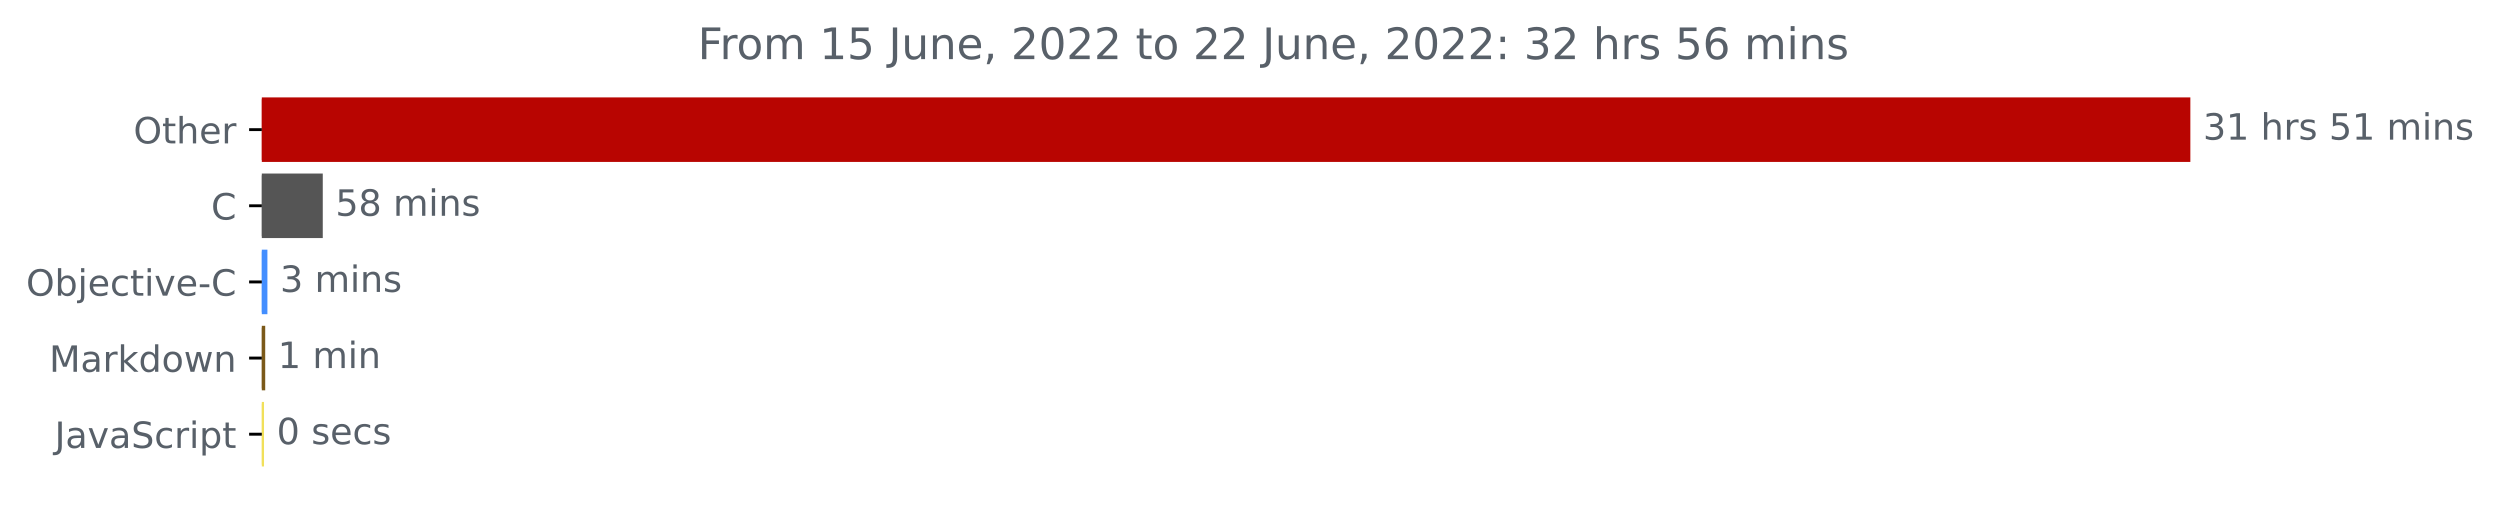
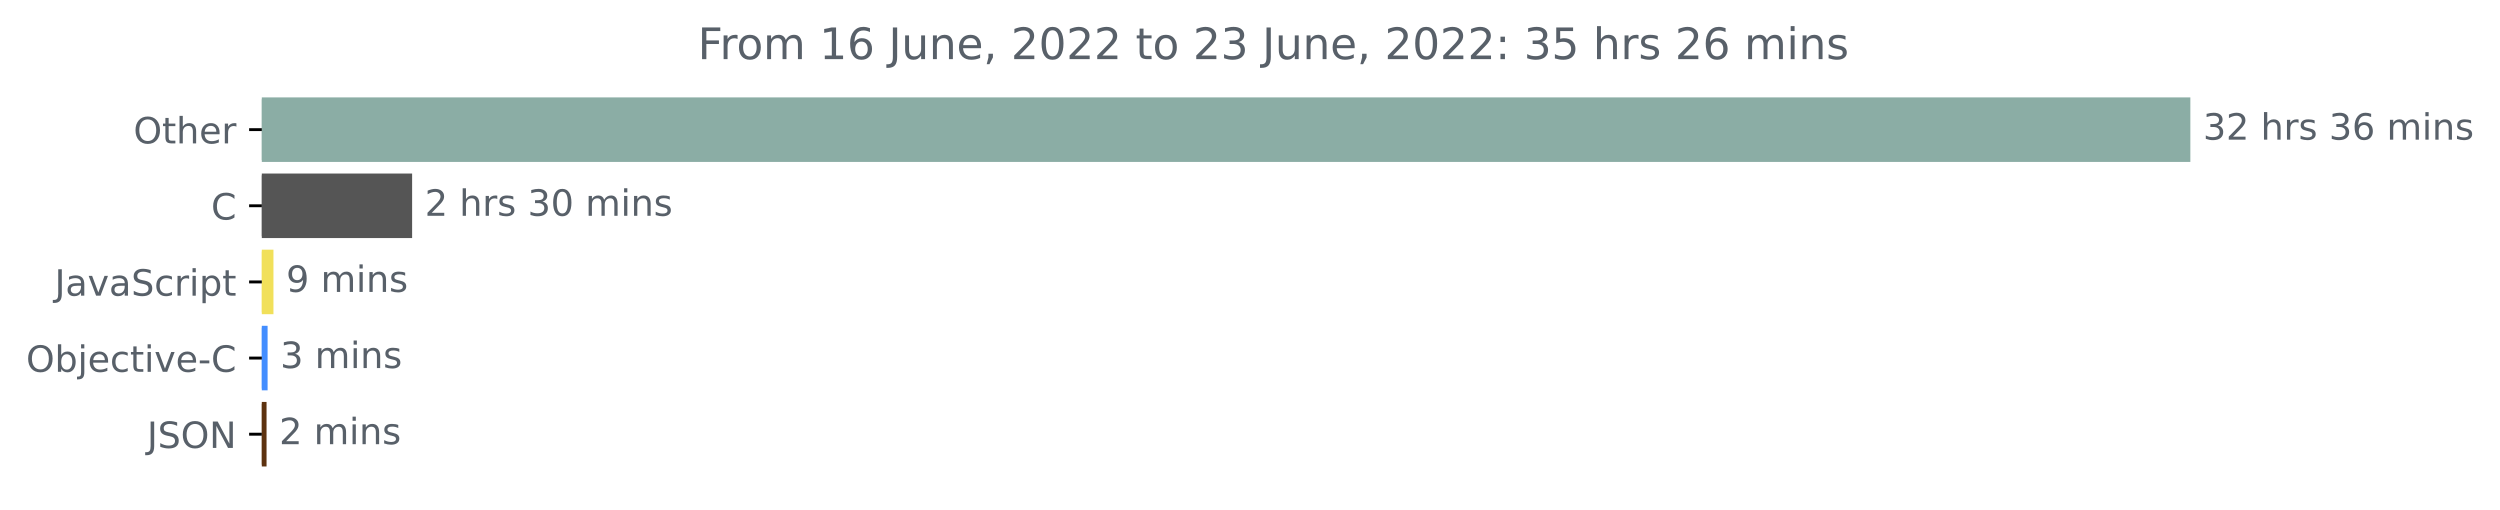
<svg xmlns="http://www.w3.org/2000/svg" xmlns:xlink="http://www.w3.org/1999/xlink" width="689.547pt" height="140.398pt" viewBox="0 0 689.547 140.398" version="1.1">
  <defs>
    <style type="text/css">*{stroke-linejoin: round; stroke-linecap: butt}</style>
  </defs>
  <g id="figure_1">
    <g id="patch_1">
      <path d="M 0 140.398  L 689.547 140.398  L 689.547 0  L 0 0  L 0 140.398  z " style="fill: none" />
    </g>
    <g id="axes_1">
      <g id="patch_2">
-         <path d="M 72.211 27.358  L 603.64 27.358  L 603.64 44.158  L 72.211 44.158  z " clip-path="url(#pc619379bd1)" style="fill: #b80501; stroke: #b80501; stroke-linejoin: miter" />
+         <path d="M 72.211 27.358  L 603.64 27.358  L 603.64 44.158  L 72.211 44.158  z " clip-path="url(#p15259142d3)" style="fill: #8bada5; stroke: #8bada5; stroke-linejoin: miter" />
      </g>
      <g id="patch_3">
-         <path d="M 72.211 48.358  L 88.526 48.358  L 88.526 65.158  L 72.211 65.158  z " clip-path="url(#pc619379bd1)" style="fill: #555555; stroke: #555555; stroke-linejoin: miter" />
+         <path d="M 72.211 48.358  L 113.17 48.358  L 113.17 65.158  L 72.211 65.158  z " clip-path="url(#p15259142d3)" style="fill: #555555; stroke: #555555; stroke-linejoin: miter" />
      </g>
      <g id="patch_4">
-         <path d="M 72.211 69.358  L 73.255 69.358  L 73.255 86.158  L 72.211 86.158  z " clip-path="url(#pc619379bd1)" style="fill: #438eff; stroke: #438eff; stroke-linejoin: miter" />
+         <path d="M 72.211 69.358  L 74.926 69.358  L 74.926 86.158  L 72.211 86.158  z " clip-path="url(#p15259142d3)" style="fill: #f1e05a; stroke: #f1e05a; stroke-linejoin: miter" />
      </g>
      <g id="patch_5">
-         <path d="M 72.211 90.358  L 72.65 90.358  L 72.65 107.158  L 72.211 107.158  z " clip-path="url(#pc619379bd1)" style="fill: #7b5919; stroke: #7b5919; stroke-linejoin: miter" />
+         <path d="M 72.211 90.358  L 73.309 90.358  L 73.309 107.158  L 72.211 107.158  z " clip-path="url(#p15259142d3)" style="fill: #438eff; stroke: #438eff; stroke-linejoin: miter" />
      </g>
      <g id="patch_6">
-         <path d="M 72.211 111.358  L 72.321 111.358  L 72.321 128.158  L 72.211 128.158  z " clip-path="url(#pc619379bd1)" style="fill: #f1e05a; stroke: #f1e05a; stroke-linejoin: miter" />
+         <path d="M 72.211 111.358  L 73.02 111.358  L 73.02 128.158  L 72.211 128.158  z " clip-path="url(#p15259142d3)" style="fill: #5d320f; stroke: #5d320f; stroke-linejoin: miter" />
      </g>
      <g id="matplotlib.axis_1" />
      <g id="matplotlib.axis_2">
        <g id="ytick_1">
          <g id="line2d_1">
            <defs>
-               <path id="mbf7e676690" d="M 0 0  L -3.5 0  " style="stroke: #000000; stroke-width: 0.8" />
+               <path id="m9a99be5326" d="M 0 0  L -3.5 0  " style="stroke: #000000; stroke-width: 0.8" />
            </defs>
            <g>
-               <use xlink:href="#mbf7e676690" x="72.211" y="35.758" style="stroke: #000000; stroke-width: 0.8" />
+               <use xlink:href="#m9a99be5326" x="72.211" y="35.758" style="stroke: #000000; stroke-width: 0.8" />
            </g>
          </g>
          <g id="text_1">
            <g style="fill: #586069" transform="translate(36.81719 39.55734)scale(0.1 -0.1)">
              <defs>
                <path id="DejaVuSans-4f" d="M 2522 4238  Q 1834 4238 1429 3725  Q 1025 3213 1025 2328  Q 1025 1447 1429 934  Q 1834 422 2522 422  Q 3209 422 3611 934  Q 4013 1447 4013 2328  Q 4013 3213 3611 3725  Q 3209 4238 2522 4238  z M 2522 4750  Q 3503 4750 4090 4092  Q 4678 3434 4678 2328  Q 4678 1225 4090 567  Q 3503 -91 2522 -91  Q 1538 -91 948 565  Q 359 1222 359 2328  Q 359 3434 948 4092  Q 1538 4750 2522 4750  z " transform="scale(0.015625)" />
                <path id="DejaVuSans-74" d="M 1172 4494  L 1172 3500  L 2356 3500  L 2356 3053  L 1172 3053  L 1172 1153  Q 1172 725 1289 603  Q 1406 481 1766 481  L 2356 481  L 2356 0  L 1766 0  Q 1100 0 847 248  Q 594 497 594 1153  L 594 3053  L 172 3053  L 172 3500  L 594 3500  L 594 4494  L 1172 4494  z " transform="scale(0.015625)" />
                <path id="DejaVuSans-68" d="M 3513 2113  L 3513 0  L 2938 0  L 2938 2094  Q 2938 2591 2744 2837  Q 2550 3084 2163 3084  Q 1697 3084 1428 2787  Q 1159 2491 1159 1978  L 1159 0  L 581 0  L 581 4863  L 1159 4863  L 1159 2956  Q 1366 3272 1645 3428  Q 1925 3584 2291 3584  Q 2894 3584 3203 3211  Q 3513 2838 3513 2113  z " transform="scale(0.015625)" />
                <path id="DejaVuSans-65" d="M 3597 1894  L 3597 1613  L 953 1613  Q 991 1019 1311 708  Q 1631 397 2203 397  Q 2534 397 2845 478  Q 3156 559 3463 722  L 3463 178  Q 3153 47 2828 -22  Q 2503 -91 2169 -91  Q 1331 -91 842 396  Q 353 884 353 1716  Q 353 2575 817 3079  Q 1281 3584 2069 3584  Q 2775 3584 3186 3129  Q 3597 2675 3597 1894  z M 3022 2063  Q 3016 2534 2758 2815  Q 2500 3097 2075 3097  Q 1594 3097 1305 2825  Q 1016 2553 972 2059  L 3022 2063  z " transform="scale(0.015625)" />
                <path id="DejaVuSans-72" d="M 2631 2963  Q 2534 3019 2420 3045  Q 2306 3072 2169 3072  Q 1681 3072 1420 2755  Q 1159 2438 1159 1844  L 1159 0  L 581 0  L 581 3500  L 1159 3500  L 1159 2956  Q 1341 3275 1631 3429  Q 1922 3584 2338 3584  Q 2397 3584 2469 3576  Q 2541 3569 2628 3553  L 2631 2963  z " transform="scale(0.015625)" />
              </defs>
              <use xlink:href="#DejaVuSans-4f" />
              <use xlink:href="#DejaVuSans-74" x="78.711" />
              <use xlink:href="#DejaVuSans-68" x="117.92" />
              <use xlink:href="#DejaVuSans-65" x="181.299" />
              <use xlink:href="#DejaVuSans-72" x="242.822" />
            </g>
          </g>
        </g>
        <g id="ytick_2">
          <g id="line2d_2">
            <g>
-               <use xlink:href="#mbf7e676690" x="72.211" y="56.758" style="stroke: #000000; stroke-width: 0.8" />
+               <use xlink:href="#m9a99be5326" x="72.211" y="56.758" style="stroke: #000000; stroke-width: 0.8" />
            </g>
          </g>
          <g id="text_2">
            <g style="fill: #586069" transform="translate(58.22812 60.55734)scale(0.1 -0.1)">
              <defs>
                <path id="DejaVuSans-43" d="M 4122 4306  L 4122 3641  Q 3803 3938 3442 4084  Q 3081 4231 2675 4231  Q 1875 4231 1450 3742  Q 1025 3253 1025 2328  Q 1025 1406 1450 917  Q 1875 428 2675 428  Q 3081 428 3442 575  Q 3803 722 4122 1019  L 4122 359  Q 3791 134 3420 21  Q 3050 -91 2638 -91  Q 1578 -91 968 557  Q 359 1206 359 2328  Q 359 3453 968 4101  Q 1578 4750 2638 4750  Q 3056 4750 3426 4639  Q 3797 4528 4122 4306  z " transform="scale(0.015625)" />
              </defs>
              <use xlink:href="#DejaVuSans-43" />
            </g>
          </g>
        </g>
        <g id="ytick_3">
          <g id="line2d_3">
            <g>
-               <use xlink:href="#mbf7e676690" x="72.211" y="77.758" style="stroke: #000000; stroke-width: 0.8" />
+               <use xlink:href="#m9a99be5326" x="72.211" y="77.758" style="stroke: #000000; stroke-width: 0.8" />
            </g>
          </g>
          <g id="text_3">
-             <g style="fill: #586069" transform="translate(7.2 81.55734)scale(0.1 -0.1)">
+             <g style="fill: #586069" transform="translate(15.08125 81.55734)scale(0.1 -0.1)">
+               <defs>
+                 <path id="DejaVuSans-4a" d="M 628 4666  L 1259 4666  L 1259 325  Q 1259 -519 939 -900  Q 619 -1281 -91 -1281  L -331 -1281  L -331 -750  L -134 -750  Q 284 -750 456 -515  Q 628 -281 628 325  L 628 4666  z " transform="scale(0.015625)" />
+                 <path id="DejaVuSans-61" d="M 2194 1759  Q 1497 1759 1228 1600  Q 959 1441 959 1056  Q 959 750 1161 570  Q 1363 391 1709 391  Q 2188 391 2477 730  Q 2766 1069 2766 1631  L 2766 1759  L 2194 1759  z M 3341 1997  L 3341 0  L 2766 0  L 2766 531  Q 2569 213 2275 61  Q 1981 -91 1556 -91  Q 1019 -91 701 211  Q 384 513 384 1019  Q 384 1609 779 1909  Q 1175 2209 1959 2209  L 2766 2209  L 2766 2266  Q 2766 2663 2505 2880  Q 2244 3097 1772 3097  Q 1472 3097 1187 3025  Q 903 2953 641 2809  L 641 3341  Q 956 3463 1253 3523  Q 1550 3584 1831 3584  Q 2591 3584 2966 3190  Q 3341 2797 3341 1997  z " transform="scale(0.015625)" />
+                 <path id="DejaVuSans-76" d="M 191 3500  L 800 3500  L 1894 563  L 2988 3500  L 3597 3500  L 2284 0  L 1503 0  L 191 3500  z " transform="scale(0.015625)" />
+                 <path id="DejaVuSans-53" d="M 3425 4513  L 3425 3897  Q 3066 4069 2747 4153  Q 2428 4238 2131 4238  Q 1616 4238 1336 4038  Q 1056 3838 1056 3469  Q 1056 3159 1242 3001  Q 1428 2844 1947 2747  L 2328 2669  Q 3034 2534 3370 2195  Q 3706 1856 3706 1288  Q 3706 609 3251 259  Q 2797 -91 1919 -91  Q 1588 -91 1214 -16  Q 841 59 441 206  L 441 856  Q 825 641 1194 531  Q 1563 422 1919 422  Q 2459 422 2753 634  Q 3047 847 3047 1241  Q 3047 1584 2836 1778  Q 2625 1972 2144 2069  L 1759 2144  Q 1053 2284 737 2584  Q 422 2884 422 3419  Q 422 4038 858 4394  Q 1294 4750 2059 4750  Q 2388 4750 2728 4690  Q 3069 4631 3425 4513  z " transform="scale(0.015625)" />
+                 <path id="DejaVuSans-63" d="M 3122 3366  L 3122 2828  Q 2878 2963 2633 3030  Q 2388 3097 2138 3097  Q 1578 3097 1268 2742  Q 959 2388 959 1747  Q 959 1106 1268 751  Q 1578 397 2138 397  Q 2388 397 2633 464  Q 2878 531 3122 666  L 3122 134  Q 2881 22 2623 -34  Q 2366 -91 2075 -91  Q 1284 -91 818 406  Q 353 903 353 1747  Q 353 2603 823 3093  Q 1294 3584 2113 3584  Q 2378 3584 2631 3529  Q 2884 3475 3122 3366  z " transform="scale(0.015625)" />
+                 <path id="DejaVuSans-69" d="M 603 3500  L 1178 3500  L 1178 0  L 603 0  L 603 3500  z M 603 4863  L 1178 4863  L 1178 4134  L 603 4134  L 603 4863  z " transform="scale(0.015625)" />
+                 <path id="DejaVuSans-70" d="M 1159 525  L 1159 -1331  L 581 -1331  L 581 3500  L 1159 3500  L 1159 2969  Q 1341 3281 1617 3432  Q 1894 3584 2278 3584  Q 2916 3584 3314 3078  Q 3713 2572 3713 1747  Q 3713 922 3314 415  Q 2916 -91 2278 -91  Q 1894 -91 1617 61  Q 1341 213 1159 525  z M 3116 1747  Q 3116 2381 2855 2742  Q 2594 3103 2138 3103  Q 1681 3103 1420 2742  Q 1159 2381 1159 1747  Q 1159 1113 1420 752  Q 1681 391 2138 391  Q 2594 391 2855 752  Q 3116 1113 3116 1747  z " transform="scale(0.015625)" />
+               </defs>
+               <use xlink:href="#DejaVuSans-4a" />
+               <use xlink:href="#DejaVuSans-61" x="29.492" />
+               <use xlink:href="#DejaVuSans-76" x="90.771" />
+               <use xlink:href="#DejaVuSans-61" x="149.951" />
+               <use xlink:href="#DejaVuSans-53" x="211.23" />
+               <use xlink:href="#DejaVuSans-63" x="274.707" />
+               <use xlink:href="#DejaVuSans-72" x="329.688" />
+               <use xlink:href="#DejaVuSans-69" x="370.801" />
+               <use xlink:href="#DejaVuSans-70" x="398.584" />
+               <use xlink:href="#DejaVuSans-74" x="462.061" />
+             </g>
+           </g>
+         </g>
+         <g id="ytick_4">
+           <g id="line2d_4">
+             <g>
+               <use xlink:href="#m9a99be5326" x="72.211" y="98.758" style="stroke: #000000; stroke-width: 0.8" />
+             </g>
+           </g>
+           <g id="text_4">
+             <g style="fill: #586069" transform="translate(7.2 102.5573)scale(0.1 -0.1)">
              <defs>
                <path id="DejaVuSans-62" d="M 3116 1747  Q 3116 2381 2855 2742  Q 2594 3103 2138 3103  Q 1681 3103 1420 2742  Q 1159 2381 1159 1747  Q 1159 1113 1420 752  Q 1681 391 2138 391  Q 2594 391 2855 752  Q 3116 1113 3116 1747  z M 1159 2969  Q 1341 3281 1617 3432  Q 1894 3584 2278 3584  Q 2916 3584 3314 3078  Q 3713 2572 3713 1747  Q 3713 922 3314 415  Q 2916 -91 2278 -91  Q 1894 -91 1617 61  Q 1341 213 1159 525  L 1159 0  L 581 0  L 581 4863  L 1159 4863  L 1159 2969  z " transform="scale(0.015625)" />
                <path id="DejaVuSans-6a" d="M 603 3500  L 1178 3500  L 1178 -63  Q 1178 -731 923 -1031  Q 669 -1331 103 -1331  L -116 -1331  L -116 -844  L 38 -844  Q 366 -844 484 -692  Q 603 -541 603 -63  L 603 3500  z M 603 4863  L 1178 4863  L 1178 4134  L 603 4134  L 603 4863  z " transform="scale(0.015625)" />
-                 <path id="DejaVuSans-63" d="M 3122 3366  L 3122 2828  Q 2878 2963 2633 3030  Q 2388 3097 2138 3097  Q 1578 3097 1268 2742  Q 959 2388 959 1747  Q 959 1106 1268 751  Q 1578 397 2138 397  Q 2388 397 2633 464  Q 2878 531 3122 666  L 3122 134  Q 2881 22 2623 -34  Q 2366 -91 2075 -91  Q 1284 -91 818 406  Q 353 903 353 1747  Q 353 2603 823 3093  Q 1294 3584 2113 3584  Q 2378 3584 2631 3529  Q 2884 3475 3122 3366  z " transform="scale(0.015625)" />
-                 <path id="DejaVuSans-69" d="M 603 3500  L 1178 3500  L 1178 0  L 603 0  L 603 3500  z M 603 4863  L 1178 4863  L 1178 4134  L 603 4134  L 603 4863  z " transform="scale(0.015625)" />
-                 <path id="DejaVuSans-76" d="M 191 3500  L 800 3500  L 1894 563  L 2988 3500  L 3597 3500  L 2284 0  L 1503 0  L 191 3500  z " transform="scale(0.015625)" />
                <path id="DejaVuSans-2d" d="M 313 2009  L 1997 2009  L 1997 1497  L 313 1497  L 313 2009  z " transform="scale(0.015625)" />
              </defs>
              <use xlink:href="#DejaVuSans-4f" />
              <use xlink:href="#DejaVuSans-62" x="78.711" />
              <use xlink:href="#DejaVuSans-6a" x="142.188" />
              <use xlink:href="#DejaVuSans-65" x="169.971" />
              <use xlink:href="#DejaVuSans-63" x="231.494" />
              <use xlink:href="#DejaVuSans-74" x="286.475" />
              <use xlink:href="#DejaVuSans-69" x="325.684" />
              <use xlink:href="#DejaVuSans-76" x="353.467" />
              <use xlink:href="#DejaVuSans-65" x="412.646" />
              <use xlink:href="#DejaVuSans-2d" x="474.17" />
              <use xlink:href="#DejaVuSans-43" x="510.254" />
            </g>
          </g>
        </g>
-         <g id="ytick_4">
-           <g id="line2d_4">
-             <g>
-               <use xlink:href="#mbf7e676690" x="72.211" y="98.758" style="stroke: #000000; stroke-width: 0.8" />
-             </g>
-           </g>
-           <g id="text_4">
-             <g style="fill: #586069" transform="translate(13.57031 102.5573)scale(0.1 -0.1)">
-               <defs>
-                 <path id="DejaVuSans-4d" d="M 628 4666  L 1569 4666  L 2759 1491  L 3956 4666  L 4897 4666  L 4897 0  L 4281 0  L 4281 4097  L 3078 897  L 2444 897  L 1241 4097  L 1241 0  L 628 0  L 628 4666  z " transform="scale(0.015625)" />
-                 <path id="DejaVuSans-61" d="M 2194 1759  Q 1497 1759 1228 1600  Q 959 1441 959 1056  Q 959 750 1161 570  Q 1363 391 1709 391  Q 2188 391 2477 730  Q 2766 1069 2766 1631  L 2766 1759  L 2194 1759  z M 3341 1997  L 3341 0  L 2766 0  L 2766 531  Q 2569 213 2275 61  Q 1981 -91 1556 -91  Q 1019 -91 701 211  Q 384 513 384 1019  Q 384 1609 779 1909  Q 1175 2209 1959 2209  L 2766 2209  L 2766 2266  Q 2766 2663 2505 2880  Q 2244 3097 1772 3097  Q 1472 3097 1187 3025  Q 903 2953 641 2809  L 641 3341  Q 956 3463 1253 3523  Q 1550 3584 1831 3584  Q 2591 3584 2966 3190  Q 3341 2797 3341 1997  z " transform="scale(0.015625)" />
-                 <path id="DejaVuSans-6b" d="M 581 4863  L 1159 4863  L 1159 1991  L 2875 3500  L 3609 3500  L 1753 1863  L 3688 0  L 2938 0  L 1159 1709  L 1159 0  L 581 0  L 581 4863  z " transform="scale(0.015625)" />
-                 <path id="DejaVuSans-64" d="M 2906 2969  L 2906 4863  L 3481 4863  L 3481 0  L 2906 0  L 2906 525  Q 2725 213 2448 61  Q 2172 -91 1784 -91  Q 1150 -91 751 415  Q 353 922 353 1747  Q 353 2572 751 3078  Q 1150 3584 1784 3584  Q 2172 3584 2448 3432  Q 2725 3281 2906 2969  z M 947 1747  Q 947 1113 1208 752  Q 1469 391 1925 391  Q 2381 391 2643 752  Q 2906 1113 2906 1747  Q 2906 2381 2643 2742  Q 2381 3103 1925 3103  Q 1469 3103 1208 2742  Q 947 2381 947 1747  z " transform="scale(0.015625)" />
-                 <path id="DejaVuSans-6f" d="M 1959 3097  Q 1497 3097 1228 2736  Q 959 2375 959 1747  Q 959 1119 1226 758  Q 1494 397 1959 397  Q 2419 397 2687 759  Q 2956 1122 2956 1747  Q 2956 2369 2687 2733  Q 2419 3097 1959 3097  z M 1959 3584  Q 2709 3584 3137 3096  Q 3566 2609 3566 1747  Q 3566 888 3137 398  Q 2709 -91 1959 -91  Q 1206 -91 779 398  Q 353 888 353 1747  Q 353 2609 779 3096  Q 1206 3584 1959 3584  z " transform="scale(0.015625)" />
-                 <path id="DejaVuSans-77" d="M 269 3500  L 844 3500  L 1563 769  L 2278 3500  L 2956 3500  L 3675 769  L 4391 3500  L 4966 3500  L 4050 0  L 3372 0  L 2619 2869  L 1863 0  L 1184 0  L 269 3500  z " transform="scale(0.015625)" />
-                 <path id="DejaVuSans-6e" d="M 3513 2113  L 3513 0  L 2938 0  L 2938 2094  Q 2938 2591 2744 2837  Q 2550 3084 2163 3084  Q 1697 3084 1428 2787  Q 1159 2491 1159 1978  L 1159 0  L 581 0  L 581 3500  L 1159 3500  L 1159 2956  Q 1366 3272 1645 3428  Q 1925 3584 2291 3584  Q 2894 3584 3203 3211  Q 3513 2838 3513 2113  z " transform="scale(0.015625)" />
-               </defs>
-               <use xlink:href="#DejaVuSans-4d" />
-               <use xlink:href="#DejaVuSans-61" x="86.279" />
-               <use xlink:href="#DejaVuSans-72" x="147.559" />
-               <use xlink:href="#DejaVuSans-6b" x="188.672" />
-               <use xlink:href="#DejaVuSans-64" x="246.582" />
-               <use xlink:href="#DejaVuSans-6f" x="310.059" />
-               <use xlink:href="#DejaVuSans-77" x="371.24" />
-               <use xlink:href="#DejaVuSans-6e" x="453.027" />
-             </g>
-           </g>
-         </g>
        <g id="ytick_5">
          <g id="line2d_5">
            <g>
-               <use xlink:href="#mbf7e676690" x="72.211" y="119.758" style="stroke: #000000; stroke-width: 0.8" />
+               <use xlink:href="#m9a99be5326" x="72.211" y="119.758" style="stroke: #000000; stroke-width: 0.8" />
            </g>
          </g>
          <g id="text_5">
-             <g style="fill: #586069" transform="translate(15.08125 123.5573)scale(0.1 -0.1)">
-               <defs>
-                 <path id="DejaVuSans-4a" d="M 628 4666  L 1259 4666  L 1259 325  Q 1259 -519 939 -900  Q 619 -1281 -91 -1281  L -331 -1281  L -331 -750  L -134 -750  Q 284 -750 456 -515  Q 628 -281 628 325  L 628 4666  z " transform="scale(0.015625)" />
-                 <path id="DejaVuSans-53" d="M 3425 4513  L 3425 3897  Q 3066 4069 2747 4153  Q 2428 4238 2131 4238  Q 1616 4238 1336 4038  Q 1056 3838 1056 3469  Q 1056 3159 1242 3001  Q 1428 2844 1947 2747  L 2328 2669  Q 3034 2534 3370 2195  Q 3706 1856 3706 1288  Q 3706 609 3251 259  Q 2797 -91 1919 -91  Q 1588 -91 1214 -16  Q 841 59 441 206  L 441 856  Q 825 641 1194 531  Q 1563 422 1919 422  Q 2459 422 2753 634  Q 3047 847 3047 1241  Q 3047 1584 2836 1778  Q 2625 1972 2144 2069  L 1759 2144  Q 1053 2284 737 2584  Q 422 2884 422 3419  Q 422 4038 858 4394  Q 1294 4750 2059 4750  Q 2388 4750 2728 4690  Q 3069 4631 3425 4513  z " transform="scale(0.015625)" />
-                 <path id="DejaVuSans-70" d="M 1159 525  L 1159 -1331  L 581 -1331  L 581 3500  L 1159 3500  L 1159 2969  Q 1341 3281 1617 3432  Q 1894 3584 2278 3584  Q 2916 3584 3314 3078  Q 3713 2572 3713 1747  Q 3713 922 3314 415  Q 2916 -91 2278 -91  Q 1894 -91 1617 61  Q 1341 213 1159 525  z M 3116 1747  Q 3116 2381 2855 2742  Q 2594 3103 2138 3103  Q 1681 3103 1420 2742  Q 1159 2381 1159 1747  Q 1159 1113 1420 752  Q 1681 391 2138 391  Q 2594 391 2855 752  Q 3116 1113 3116 1747  z " transform="scale(0.015625)" />
+             <g style="fill: #586069" transform="translate(40.55938 123.5573)scale(0.1 -0.1)">
+               <defs>
+                 <path id="DejaVuSans-4e" d="M 628 4666  L 1478 4666  L 3547 763  L 3547 4666  L 4159 4666  L 4159 0  L 3309 0  L 1241 3903  L 1241 0  L 628 0  L 628 4666  z " transform="scale(0.015625)" />
              </defs>
              <use xlink:href="#DejaVuSans-4a" />
-               <use xlink:href="#DejaVuSans-61" x="29.492" />
-               <use xlink:href="#DejaVuSans-76" x="90.771" />
-               <use xlink:href="#DejaVuSans-61" x="149.951" />
-               <use xlink:href="#DejaVuSans-53" x="211.23" />
-               <use xlink:href="#DejaVuSans-63" x="274.707" />
-               <use xlink:href="#DejaVuSans-72" x="329.688" />
-               <use xlink:href="#DejaVuSans-69" x="370.801" />
-               <use xlink:href="#DejaVuSans-70" x="398.584" />
-               <use xlink:href="#DejaVuSans-74" x="462.061" />
+               <use xlink:href="#DejaVuSans-53" x="29.492" />
+               <use xlink:href="#DejaVuSans-4f" x="92.969" />
+               <use xlink:href="#DejaVuSans-4e" x="171.68" />
            </g>
          </g>
        </g>
      </g>
      <g id="text_6">
        <g style="fill: #586069" transform="translate(607.6395 38.5175)scale(0.1 -0.1)">
          <defs>
            <path id="DejaVuSans-33" d="M 2597 2516  Q 3050 2419 3304 2112  Q 3559 1806 3559 1356  Q 3559 666 3084 287  Q 2609 -91 1734 -91  Q 1441 -91 1130 -33  Q 819 25 488 141  L 488 750  Q 750 597 1062 519  Q 1375 441 1716 441  Q 2309 441 2620 675  Q 2931 909 2931 1356  Q 2931 1769 2642 2001  Q 2353 2234 1838 2234  L 1294 2234  L 1294 2753  L 1863 2753  Q 2328 2753 2575 2939  Q 2822 3125 2822 3475  Q 2822 3834 2567 4026  Q 2313 4219 1838 4219  Q 1578 4219 1281 4162  Q 984 4106 628 3988  L 628 4550  Q 988 4650 1302 4700  Q 1616 4750 1894 4750  Q 2613 4750 3031 4423  Q 3450 4097 3450 3541  Q 3450 3153 3228 2886  Q 3006 2619 2597 2516  z " transform="scale(0.015625)" />
-             <path id="DejaVuSans-31" d="M 794 531  L 1825 531  L 1825 4091  L 703 3866  L 703 4441  L 1819 4666  L 2450 4666  L 2450 531  L 3481 531  L 3481 0  L 794 0  L 794 531  z " transform="scale(0.015625)" />
+             <path id="DejaVuSans-32" d="M 1228 531  L 3431 531  L 3431 0  L 469 0  L 469 531  Q 828 903 1448 1529  Q 2069 2156 2228 2338  Q 2531 2678 2651 2914  Q 2772 3150 2772 3378  Q 2772 3750 2511 3984  Q 2250 4219 1831 4219  Q 1534 4219 1204 4116  Q 875 4013 500 3803  L 500 4441  Q 881 4594 1212 4672  Q 1544 4750 1819 4750  Q 2544 4750 2975 4387  Q 3406 4025 3406 3419  Q 3406 3131 3298 2873  Q 3191 2616 2906 2266  Q 2828 2175 2409 1742  Q 1991 1309 1228 531  z " transform="scale(0.015625)" />
            <path id="DejaVuSans-20" transform="scale(0.015625)" />
            <path id="DejaVuSans-73" d="M 2834 3397  L 2834 2853  Q 2591 2978 2328 3040  Q 2066 3103 1784 3103  Q 1356 3103 1142 2972  Q 928 2841 928 2578  Q 928 2378 1081 2264  Q 1234 2150 1697 2047  L 1894 2003  Q 2506 1872 2764 1633  Q 3022 1394 3022 966  Q 3022 478 2636 193  Q 2250 -91 1575 -91  Q 1294 -91 989 -36  Q 684 19 347 128  L 347 722  Q 666 556 975 473  Q 1284 391 1588 391  Q 1994 391 2212 530  Q 2431 669 2431 922  Q 2431 1156 2273 1281  Q 2116 1406 1581 1522  L 1381 1569  Q 847 1681 609 1914  Q 372 2147 372 2553  Q 372 3047 722 3315  Q 1072 3584 1716 3584  Q 2034 3584 2315 3537  Q 2597 3491 2834 3397  z " transform="scale(0.015625)" />
-             <path id="DejaVuSans-35" d="M 691 4666  L 3169 4666  L 3169 4134  L 1269 4134  L 1269 2991  Q 1406 3038 1543 3061  Q 1681 3084 1819 3084  Q 2600 3084 3056 2656  Q 3513 2228 3513 1497  Q 3513 744 3044 326  Q 2575 -91 1722 -91  Q 1428 -91 1123 -41  Q 819 9 494 109  L 494 744  Q 775 591 1075 516  Q 1375 441 1709 441  Q 2250 441 2565 725  Q 2881 1009 2881 1497  Q 2881 1984 2565 2268  Q 2250 2553 1709 2553  Q 1456 2553 1204 2497  Q 953 2441 691 2322  L 691 4666  z " transform="scale(0.015625)" />
+             <path id="DejaVuSans-36" d="M 2113 2584  Q 1688 2584 1439 2293  Q 1191 2003 1191 1497  Q 1191 994 1439 701  Q 1688 409 2113 409  Q 2538 409 2786 701  Q 3034 994 3034 1497  Q 3034 2003 2786 2293  Q 2538 2584 2113 2584  z M 3366 4563  L 3366 3988  Q 3128 4100 2886 4159  Q 2644 4219 2406 4219  Q 1781 4219 1451 3797  Q 1122 3375 1075 2522  Q 1259 2794 1537 2939  Q 1816 3084 2150 3084  Q 2853 3084 3261 2657  Q 3669 2231 3669 1497  Q 3669 778 3244 343  Q 2819 -91 2113 -91  Q 1303 -91 875 529  Q 447 1150 447 2328  Q 447 3434 972 4092  Q 1497 4750 2381 4750  Q 2619 4750 2861 4703  Q 3103 4656 3366 4563  z " transform="scale(0.015625)" />
            <path id="DejaVuSans-6d" d="M 3328 2828  Q 3544 3216 3844 3400  Q 4144 3584 4550 3584  Q 5097 3584 5394 3201  Q 5691 2819 5691 2113  L 5691 0  L 5113 0  L 5113 2094  Q 5113 2597 4934 2840  Q 4756 3084 4391 3084  Q 3944 3084 3684 2787  Q 3425 2491 3425 1978  L 3425 0  L 2847 0  L 2847 2094  Q 2847 2600 2669 2842  Q 2491 3084 2119 3084  Q 1678 3084 1418 2786  Q 1159 2488 1159 1978  L 1159 0  L 581 0  L 581 3500  L 1159 3500  L 1159 2956  Q 1356 3278 1631 3431  Q 1906 3584 2284 3584  Q 2666 3584 2933 3390  Q 3200 3197 3328 2828  z " transform="scale(0.015625)" />
+             <path id="DejaVuSans-6e" d="M 3513 2113  L 3513 0  L 2938 0  L 2938 2094  Q 2938 2591 2744 2837  Q 2550 3084 2163 3084  Q 1697 3084 1428 2787  Q 1159 2491 1159 1978  L 1159 0  L 581 0  L 581 3500  L 1159 3500  L 1159 2956  Q 1366 3272 1645 3428  Q 1925 3584 2291 3584  Q 2894 3584 3203 3211  Q 3513 2838 3513 2113  z " transform="scale(0.015625)" />
          </defs>
          <use xlink:href="#DejaVuSans-33" />
-           <use xlink:href="#DejaVuSans-31" x="63.623" />
+           <use xlink:href="#DejaVuSans-32" x="63.623" />
          <use xlink:href="#DejaVuSans-20" x="127.246" />
          <use xlink:href="#DejaVuSans-68" x="159.033" />
          <use xlink:href="#DejaVuSans-72" x="222.412" />
          <use xlink:href="#DejaVuSans-73" x="263.525" />
          <use xlink:href="#DejaVuSans-20" x="315.625" />
-           <use xlink:href="#DejaVuSans-35" x="347.412" />
-           <use xlink:href="#DejaVuSans-31" x="411.035" />
+           <use xlink:href="#DejaVuSans-33" x="347.412" />
+           <use xlink:href="#DejaVuSans-36" x="411.035" />
          <use xlink:href="#DejaVuSans-20" x="474.658" />
          <use xlink:href="#DejaVuSans-6d" x="506.445" />
          <use xlink:href="#DejaVuSans-69" x="603.857" />
          <use xlink:href="#DejaVuSans-6e" x="631.641" />
          <use xlink:href="#DejaVuSans-73" x="695.02" />
        </g>
      </g>
      <g id="text_7">
-         <g style="fill: #586069" transform="translate(92.52625 59.5175)scale(0.1 -0.1)">
-           <defs>
-             <path id="DejaVuSans-38" d="M 2034 2216  Q 1584 2216 1326 1975  Q 1069 1734 1069 1313  Q 1069 891 1326 650  Q 1584 409 2034 409  Q 2484 409 2743 651  Q 3003 894 3003 1313  Q 3003 1734 2745 1975  Q 2488 2216 2034 2216  z M 1403 2484  Q 997 2584 770 2862  Q 544 3141 544 3541  Q 544 4100 942 4425  Q 1341 4750 2034 4750  Q 2731 4750 3128 4425  Q 3525 4100 3525 3541  Q 3525 3141 3298 2862  Q 3072 2584 2669 2484  Q 3125 2378 3379 2068  Q 3634 1759 3634 1313  Q 3634 634 3220 271  Q 2806 -91 2034 -91  Q 1263 -91 848 271  Q 434 634 434 1313  Q 434 1759 690 2068  Q 947 2378 1403 2484  z M 1172 3481  Q 1172 3119 1398 2916  Q 1625 2713 2034 2713  Q 2441 2713 2670 2916  Q 2900 3119 2900 3481  Q 2900 3844 2670 4047  Q 2441 4250 2034 4250  Q 1625 4250 1398 4047  Q 1172 3844 1172 3481  z " transform="scale(0.015625)" />
-           </defs>
-           <use xlink:href="#DejaVuSans-35" />
-           <use xlink:href="#DejaVuSans-38" x="63.623" />
-           <use xlink:href="#DejaVuSans-20" x="127.246" />
-           <use xlink:href="#DejaVuSans-6d" x="159.033" />
-           <use xlink:href="#DejaVuSans-69" x="256.445" />
-           <use xlink:href="#DejaVuSans-6e" x="284.229" />
-           <use xlink:href="#DejaVuSans-73" x="347.607" />
+         <g style="fill: #586069" transform="translate(117.17 59.5175)scale(0.1 -0.1)">
+           <defs>
+             <path id="DejaVuSans-30" d="M 2034 4250  Q 1547 4250 1301 3770  Q 1056 3291 1056 2328  Q 1056 1369 1301 889  Q 1547 409 2034 409  Q 2525 409 2770 889  Q 3016 1369 3016 2328  Q 3016 3291 2770 3770  Q 2525 4250 2034 4250  z M 2034 4750  Q 2819 4750 3233 4129  Q 3647 3509 3647 2328  Q 3647 1150 3233 529  Q 2819 -91 2034 -91  Q 1250 -91 836 529  Q 422 1150 422 2328  Q 422 3509 836 4129  Q 1250 4750 2034 4750  z " transform="scale(0.015625)" />
+           </defs>
+           <use xlink:href="#DejaVuSans-32" />
+           <use xlink:href="#DejaVuSans-20" x="63.623" />
+           <use xlink:href="#DejaVuSans-68" x="95.41" />
+           <use xlink:href="#DejaVuSans-72" x="158.789" />
+           <use xlink:href="#DejaVuSans-73" x="199.902" />
+           <use xlink:href="#DejaVuSans-20" x="252.002" />
+           <use xlink:href="#DejaVuSans-33" x="283.789" />
+           <use xlink:href="#DejaVuSans-30" x="347.412" />
+           <use xlink:href="#DejaVuSans-20" x="411.035" />
+           <use xlink:href="#DejaVuSans-6d" x="442.822" />
+           <use xlink:href="#DejaVuSans-69" x="540.234" />
+           <use xlink:href="#DejaVuSans-6e" x="568.018" />
+           <use xlink:href="#DejaVuSans-73" x="631.396" />
        </g>
      </g>
      <g id="text_8">
-         <g style="fill: #586069" transform="translate(77.25468 80.5175)scale(0.1 -0.1)">
-           <use xlink:href="#DejaVuSans-33" />
+         <g style="fill: #586069" transform="translate(78.92614 80.5175)scale(0.1 -0.1)">
+           <defs>
+             <path id="DejaVuSans-39" d="M 703 97  L 703 672  Q 941 559 1184 500  Q 1428 441 1663 441  Q 2288 441 2617 861  Q 2947 1281 2994 2138  Q 2813 1869 2534 1725  Q 2256 1581 1919 1581  Q 1219 1581 811 2004  Q 403 2428 403 3163  Q 403 3881 828 4315  Q 1253 4750 1959 4750  Q 2769 4750 3195 4129  Q 3622 3509 3622 2328  Q 3622 1225 3098 567  Q 2575 -91 1691 -91  Q 1453 -91 1209 -44  Q 966 3 703 97  z M 1959 2075  Q 2384 2075 2632 2365  Q 2881 2656 2881 3163  Q 2881 3666 2632 3958  Q 2384 4250 1959 4250  Q 1534 4250 1286 3958  Q 1038 3666 1038 3163  Q 1038 2656 1286 2365  Q 1534 2075 1959 2075  z " transform="scale(0.015625)" />
+           </defs>
+           <use xlink:href="#DejaVuSans-39" />
          <use xlink:href="#DejaVuSans-20" x="63.623" />
          <use xlink:href="#DejaVuSans-6d" x="95.41" />
          <use xlink:href="#DejaVuSans-69" x="192.822" />
          <use xlink:href="#DejaVuSans-6e" x="220.605" />
          <use xlink:href="#DejaVuSans-73" x="283.984" />
        </g>
      </g>
      <g id="text_9">
-         <g style="fill: #586069" transform="translate(76.65041 101.5175)scale(0.1 -0.1)">
-           <use xlink:href="#DejaVuSans-31" />
+         <g style="fill: #586069" transform="translate(77.30857 101.5175)scale(0.1 -0.1)">
+           <use xlink:href="#DejaVuSans-33" />
          <use xlink:href="#DejaVuSans-20" x="63.623" />
          <use xlink:href="#DejaVuSans-6d" x="95.41" />
          <use xlink:href="#DejaVuSans-69" x="192.822" />
          <use xlink:href="#DejaVuSans-6e" x="220.605" />
+           <use xlink:href="#DejaVuSans-73" x="283.984" />
        </g>
      </g>
      <g id="text_10">
-         <g style="fill: #586069" transform="translate(76.3208 122.5175)scale(0.1 -0.1)">
-           <defs>
-             <path id="DejaVuSans-30" d="M 2034 4250  Q 1547 4250 1301 3770  Q 1056 3291 1056 2328  Q 1056 1369 1301 889  Q 1547 409 2034 409  Q 2525 409 2770 889  Q 3016 1369 3016 2328  Q 3016 3291 2770 3770  Q 2525 4250 2034 4250  z M 2034 4750  Q 2819 4750 3233 4129  Q 3647 3509 3647 2328  Q 3647 1150 3233 529  Q 2819 -91 2034 -91  Q 1250 -91 836 529  Q 422 1150 422 2328  Q 422 3509 836 4129  Q 1250 4750 2034 4750  z " transform="scale(0.015625)" />
-           </defs>
-           <use xlink:href="#DejaVuSans-30" />
-           <use xlink:href="#DejaVuSans-20" x="63.623" />
-           <use xlink:href="#DejaVuSans-73" x="95.41" />
-           <use xlink:href="#DejaVuSans-65" x="147.51" />
-           <use xlink:href="#DejaVuSans-63" x="209.033" />
-           <use xlink:href="#DejaVuSans-73" x="264.014" />
+         <g style="fill: #586069" transform="translate(77.01972 122.5175)scale(0.1 -0.1)">
+           <use xlink:href="#DejaVuSans-32" />
+           <use xlink:href="#DejaVuSans-20" x="63.623" />
+           <use xlink:href="#DejaVuSans-6d" x="95.41" />
+           <use xlink:href="#DejaVuSans-69" x="192.822" />
+           <use xlink:href="#DejaVuSans-6e" x="220.605" />
+           <use xlink:href="#DejaVuSans-73" x="283.984" />
        </g>
      </g>
      <g id="text_11">
        <g style="fill: #586069" transform="translate(192.4659 16.31812)scale(0.12 -0.12)">
          <defs>
            <path id="DejaVuSans-46" d="M 628 4666  L 3309 4666  L 3309 4134  L 1259 4134  L 1259 2759  L 3109 2759  L 3109 2228  L 1259 2228  L 1259 0  L 628 0  L 628 4666  z " transform="scale(0.015625)" />
+             <path id="DejaVuSans-6f" d="M 1959 3097  Q 1497 3097 1228 2736  Q 959 2375 959 1747  Q 959 1119 1226 758  Q 1494 397 1959 397  Q 2419 397 2687 759  Q 2956 1122 2956 1747  Q 2956 2369 2687 2733  Q 2419 3097 1959 3097  z M 1959 3584  Q 2709 3584 3137 3096  Q 3566 2609 3566 1747  Q 3566 888 3137 398  Q 2709 -91 1959 -91  Q 1206 -91 779 398  Q 353 888 353 1747  Q 353 2609 779 3096  Q 1206 3584 1959 3584  z " transform="scale(0.015625)" />
+             <path id="DejaVuSans-31" d="M 794 531  L 1825 531  L 1825 4091  L 703 3866  L 703 4441  L 1819 4666  L 2450 4666  L 2450 531  L 3481 531  L 3481 0  L 794 0  L 794 531  z " transform="scale(0.015625)" />
            <path id="DejaVuSans-75" d="M 544 1381  L 544 3500  L 1119 3500  L 1119 1403  Q 1119 906 1312 657  Q 1506 409 1894 409  Q 2359 409 2629 706  Q 2900 1003 2900 1516  L 2900 3500  L 3475 3500  L 3475 0  L 2900 0  L 2900 538  Q 2691 219 2414 64  Q 2138 -91 1772 -91  Q 1169 -91 856 284  Q 544 659 544 1381  z M 1991 3584  L 1991 3584  z " transform="scale(0.015625)" />
            <path id="DejaVuSans-2c" d="M 750 794  L 1409 794  L 1409 256  L 897 -744  L 494 -744  L 750 256  L 750 794  z " transform="scale(0.015625)" />
-             <path id="DejaVuSans-32" d="M 1228 531  L 3431 531  L 3431 0  L 469 0  L 469 531  Q 828 903 1448 1529  Q 2069 2156 2228 2338  Q 2531 2678 2651 2914  Q 2772 3150 2772 3378  Q 2772 3750 2511 3984  Q 2250 4219 1831 4219  Q 1534 4219 1204 4116  Q 875 4013 500 3803  L 500 4441  Q 881 4594 1212 4672  Q 1544 4750 1819 4750  Q 2544 4750 2975 4387  Q 3406 4025 3406 3419  Q 3406 3131 3298 2873  Q 3191 2616 2906 2266  Q 2828 2175 2409 1742  Q 1991 1309 1228 531  z " transform="scale(0.015625)" />
            <path id="DejaVuSans-3a" d="M 750 794  L 1409 794  L 1409 0  L 750 0  L 750 794  z M 750 3309  L 1409 3309  L 1409 2516  L 750 2516  L 750 3309  z " transform="scale(0.015625)" />
-             <path id="DejaVuSans-36" d="M 2113 2584  Q 1688 2584 1439 2293  Q 1191 2003 1191 1497  Q 1191 994 1439 701  Q 1688 409 2113 409  Q 2538 409 2786 701  Q 3034 994 3034 1497  Q 3034 2003 2786 2293  Q 2538 2584 2113 2584  z M 3366 4563  L 3366 3988  Q 3128 4100 2886 4159  Q 2644 4219 2406 4219  Q 1781 4219 1451 3797  Q 1122 3375 1075 2522  Q 1259 2794 1537 2939  Q 1816 3084 2150 3084  Q 2853 3084 3261 2657  Q 3669 2231 3669 1497  Q 3669 778 3244 343  Q 2819 -91 2113 -91  Q 1303 -91 875 529  Q 447 1150 447 2328  Q 447 3434 972 4092  Q 1497 4750 2381 4750  Q 2619 4750 2861 4703  Q 3103 4656 3366 4563  z " transform="scale(0.015625)" />
+             <path id="DejaVuSans-35" d="M 691 4666  L 3169 4666  L 3169 4134  L 1269 4134  L 1269 2991  Q 1406 3038 1543 3061  Q 1681 3084 1819 3084  Q 2600 3084 3056 2656  Q 3513 2228 3513 1497  Q 3513 744 3044 326  Q 2575 -91 1722 -91  Q 1428 -91 1123 -41  Q 819 9 494 109  L 494 744  Q 775 591 1075 516  Q 1375 441 1709 441  Q 2250 441 2565 725  Q 2881 1009 2881 1497  Q 2881 1984 2565 2268  Q 2250 2553 1709 2553  Q 1456 2553 1204 2497  Q 953 2441 691 2322  L 691 4666  z " transform="scale(0.015625)" />
          </defs>
          <use xlink:href="#DejaVuSans-46" />
          <use xlink:href="#DejaVuSans-72" x="50.27" />
          <use xlink:href="#DejaVuSans-6f" x="89.133" />
          <use xlink:href="#DejaVuSans-6d" x="150.314" />
          <use xlink:href="#DejaVuSans-20" x="247.727" />
          <use xlink:href="#DejaVuSans-31" x="279.514" />
-           <use xlink:href="#DejaVuSans-35" x="343.137" />
+           <use xlink:href="#DejaVuSans-36" x="343.137" />
          <use xlink:href="#DejaVuSans-20" x="406.76" />
          <use xlink:href="#DejaVuSans-4a" x="438.547" />
          <use xlink:href="#DejaVuSans-75" x="468.039" />
          <use xlink:href="#DejaVuSans-6e" x="531.418" />
          <use xlink:href="#DejaVuSans-65" x="594.797" />
          <use xlink:href="#DejaVuSans-2c" x="656.32" />
          <use xlink:href="#DejaVuSans-20" x="688.107" />
          <use xlink:href="#DejaVuSans-32" x="719.895" />
          <use xlink:href="#DejaVuSans-30" x="783.518" />
          <use xlink:href="#DejaVuSans-32" x="847.141" />
          <use xlink:href="#DejaVuSans-32" x="910.764" />
          <use xlink:href="#DejaVuSans-20" x="974.387" />
          <use xlink:href="#DejaVuSans-74" x="1006.174" />
          <use xlink:href="#DejaVuSans-6f" x="1045.383" />
          <use xlink:href="#DejaVuSans-20" x="1106.564" />
          <use xlink:href="#DejaVuSans-32" x="1138.352" />
-           <use xlink:href="#DejaVuSans-32" x="1201.975" />
+           <use xlink:href="#DejaVuSans-33" x="1201.975" />
          <use xlink:href="#DejaVuSans-20" x="1265.598" />
          <use xlink:href="#DejaVuSans-4a" x="1297.385" />
          <use xlink:href="#DejaVuSans-75" x="1326.877" />
          <use xlink:href="#DejaVuSans-6e" x="1390.256" />
          <use xlink:href="#DejaVuSans-65" x="1453.635" />
          <use xlink:href="#DejaVuSans-2c" x="1515.158" />
          <use xlink:href="#DejaVuSans-20" x="1546.945" />
          <use xlink:href="#DejaVuSans-32" x="1578.732" />
          <use xlink:href="#DejaVuSans-30" x="1642.355" />
          <use xlink:href="#DejaVuSans-32" x="1705.979" />
          <use xlink:href="#DejaVuSans-32" x="1769.602" />
          <use xlink:href="#DejaVuSans-3a" x="1833.225" />
          <use xlink:href="#DejaVuSans-20" x="1866.916" />
          <use xlink:href="#DejaVuSans-33" x="1898.703" />
-           <use xlink:href="#DejaVuSans-32" x="1962.326" />
+           <use xlink:href="#DejaVuSans-35" x="1962.326" />
          <use xlink:href="#DejaVuSans-20" x="2025.949" />
          <use xlink:href="#DejaVuSans-68" x="2057.736" />
          <use xlink:href="#DejaVuSans-72" x="2121.115" />
          <use xlink:href="#DejaVuSans-73" x="2162.229" />
          <use xlink:href="#DejaVuSans-20" x="2214.328" />
-           <use xlink:href="#DejaVuSans-35" x="2246.115" />
+           <use xlink:href="#DejaVuSans-32" x="2246.115" />
          <use xlink:href="#DejaVuSans-36" x="2309.738" />
          <use xlink:href="#DejaVuSans-20" x="2373.361" />
          <use xlink:href="#DejaVuSans-6d" x="2405.148" />
          <use xlink:href="#DejaVuSans-69" x="2502.561" />
          <use xlink:href="#DejaVuSans-6e" x="2530.344" />
          <use xlink:href="#DejaVuSans-73" x="2593.723" />
        </g>
      </g>
    </g>
  </g>
  <defs>
-     <clipPath id="pc619379bd1">
+     <clipPath id="p15259142d3">
      <rect x="72.211" y="22.318" width="558" height="110.88" />
    </clipPath>
  </defs>
</svg>
